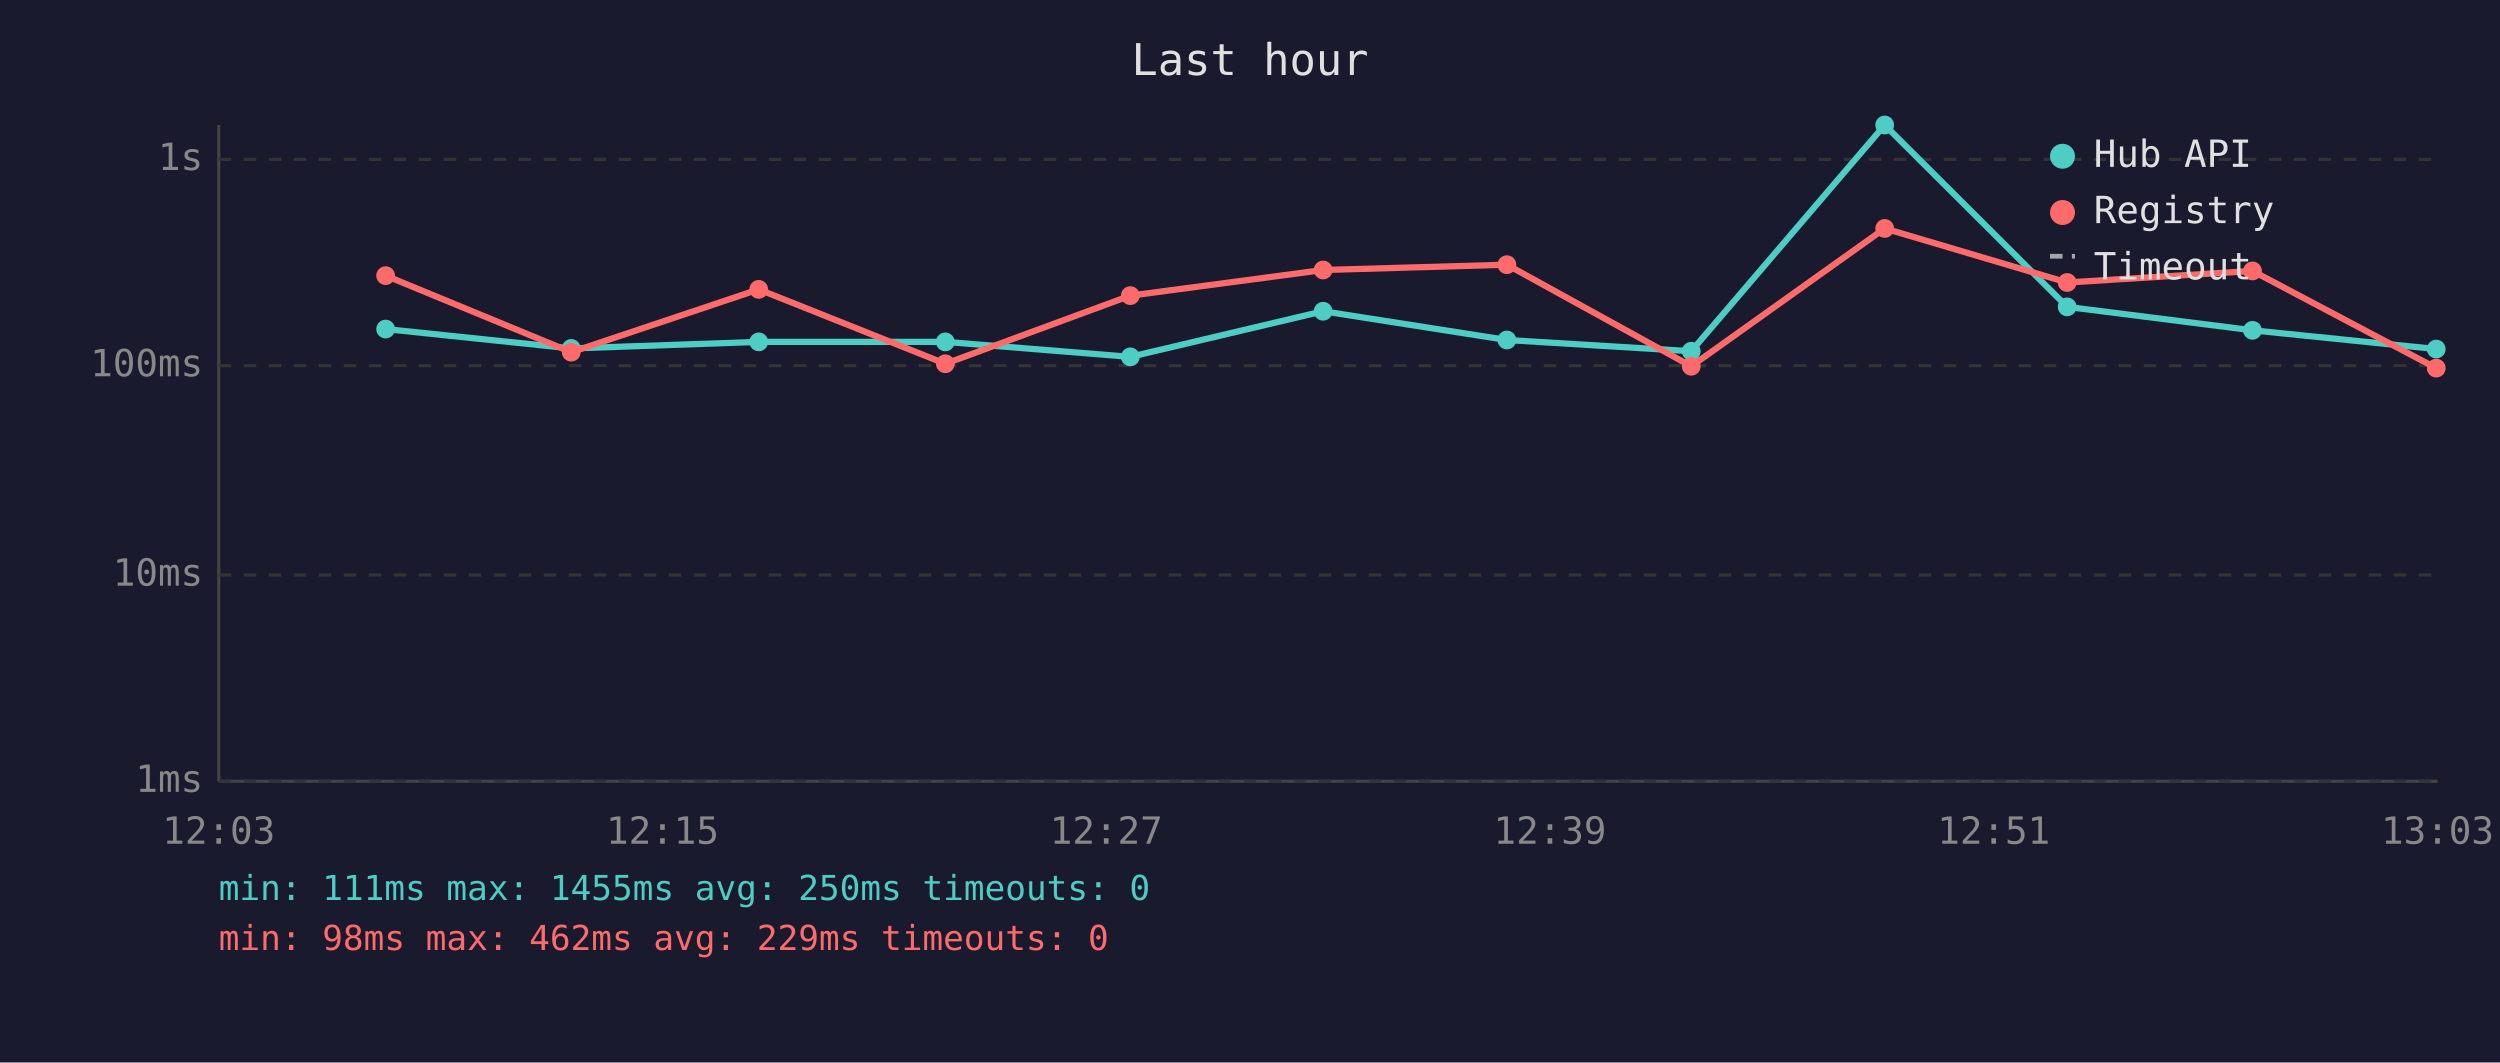
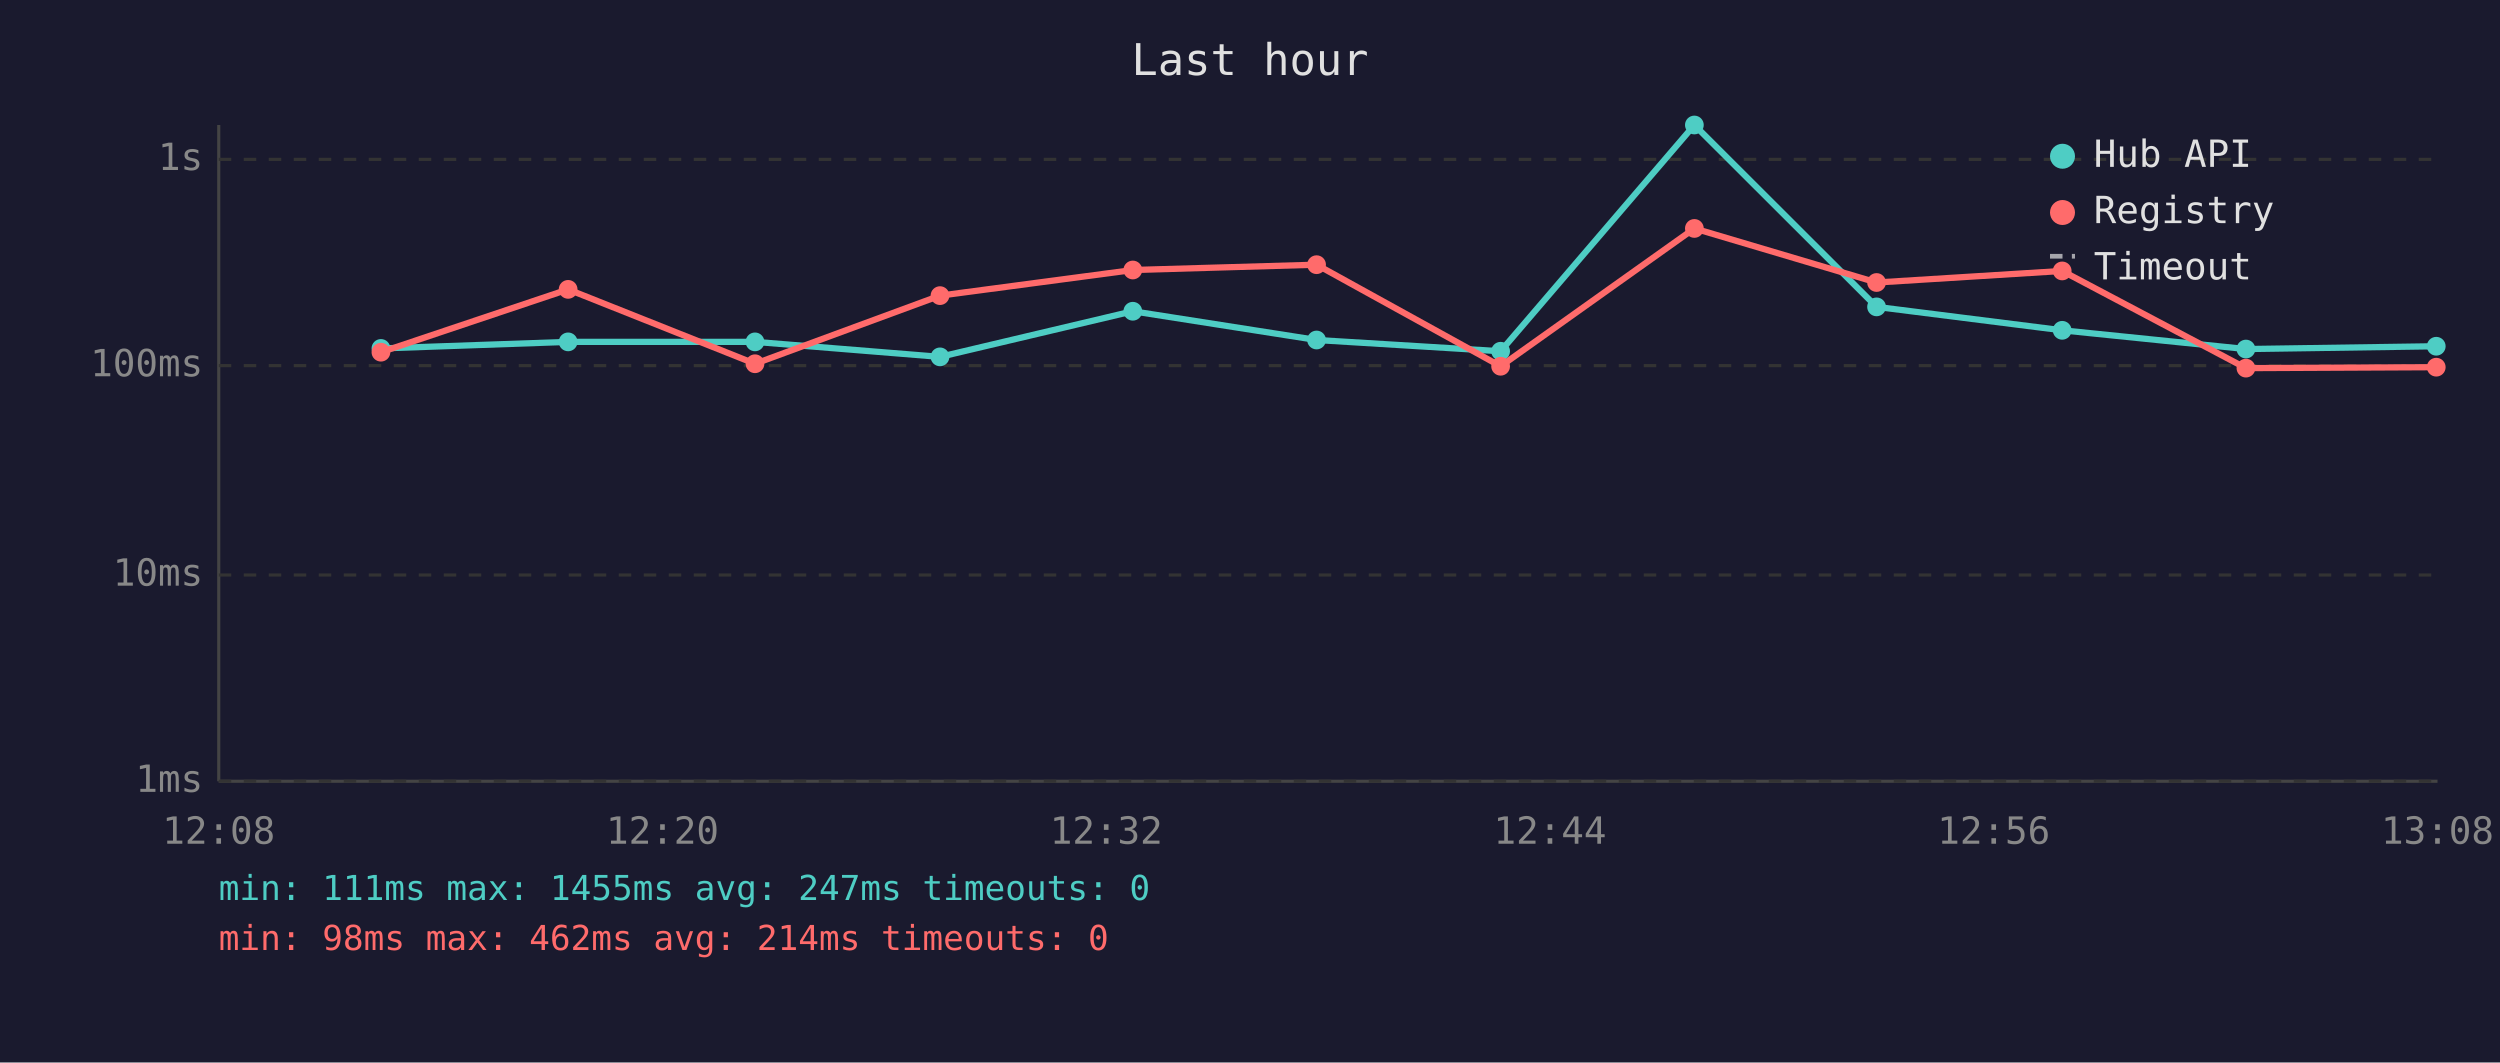
<svg xmlns="http://www.w3.org/2000/svg" viewBox="0 0 800 340" font-family="monospace" font-size="12">
  <rect width="800" height="340" fill="#1a1a2e" />
  <text x="400" y="24" fill="#e0e0e0" font-size="14" text-anchor="middle">Last hour</text>
  <line x1="70" y1="40" x2="70" y2="250" stroke="#444" stroke-width="1" />
  <line x1="70" y1="250" x2="780" y2="250" stroke="#444" stroke-width="1" />
  <line x1="70" y1="250" x2="780" y2="250" stroke="#333" stroke-width="1" stroke-dasharray="4" />
  <text x="65" y="250" fill="#888" text-anchor="end" dominant-baseline="middle">1ms</text>
  <line x1="70" y1="184" x2="780" y2="184" stroke="#333" stroke-width="1" stroke-dasharray="4" />
  <text x="65" y="184" fill="#888" text-anchor="end" dominant-baseline="middle">10ms</text>
  <line x1="70" y1="117" x2="780" y2="117" stroke="#333" stroke-width="1" stroke-dasharray="4" />
  <text x="65" y="117" fill="#888" text-anchor="end" dominant-baseline="middle">100ms</text>
  <line x1="70" y1="51" x2="780" y2="51" stroke="#333" stroke-width="1" stroke-dasharray="4" />
  <text x="65" y="51" fill="#888" text-anchor="end" dominant-baseline="middle">1s</text>
-   <text x="70" y="270" fill="#888" text-anchor="middle">12:03</text>
-   <text x="212" y="270" fill="#888" text-anchor="middle">12:15</text>
-   <text x="354" y="270" fill="#888" text-anchor="middle">12:27</text>
-   <text x="496" y="270" fill="#888" text-anchor="middle">12:39</text>
-   <text x="638" y="270" fill="#888" text-anchor="middle">12:51</text>
-   <text x="780" y="270" fill="#888" text-anchor="middle">13:03</text>
-   <polyline points="123.4,105.3 182.8,111.5 242.8,109.4 302.5,109.4 361.7,114.2 423.4,99.6 482.2,108.8 541.2,112.4 603.1,40.0 661.5,98.2 720.8,105.7 779.6,111.7" fill="none" stroke="#4ecdc4" stroke-width="2" opacity="1" />
-   <circle cx="123.4" cy="105.3" r="3" fill="#4ecdc4" />
-   <circle cx="182.8" cy="111.5" r="3" fill="#4ecdc4" />
-   <circle cx="242.8" cy="109.4" r="3" fill="#4ecdc4" />
-   <circle cx="302.5" cy="109.4" r="3" fill="#4ecdc4" />
-   <circle cx="361.7" cy="114.2" r="3" fill="#4ecdc4" />
-   <circle cx="423.4" cy="99.6" r="3" fill="#4ecdc4" />
-   <circle cx="482.2" cy="108.8" r="3" fill="#4ecdc4" />
-   <circle cx="541.2" cy="112.4" r="3" fill="#4ecdc4" />
-   <circle cx="603.1" cy="40.0" r="3" fill="#4ecdc4" />
-   <circle cx="661.5" cy="98.2" r="3" fill="#4ecdc4" />
-   <circle cx="720.8" cy="105.7" r="3" fill="#4ecdc4" />
-   <circle cx="779.6" cy="111.7" r="3" fill="#4ecdc4" />
-   <polyline points="123.4,88.2 182.8,112.7 242.8,92.6 302.5,116.4 361.7,94.6 423.4,86.4 482.2,84.7 541.2,117.2 603.1,73.1 661.5,90.4 720.8,86.7 779.6,117.8" fill="none" stroke="#ff6b6b" stroke-width="2" opacity="1" />
-   <circle cx="123.4" cy="88.2" r="3" fill="#ff6b6b" />
-   <circle cx="182.8" cy="112.7" r="3" fill="#ff6b6b" />
-   <circle cx="242.8" cy="92.6" r="3" fill="#ff6b6b" />
-   <circle cx="302.5" cy="116.4" r="3" fill="#ff6b6b" />
-   <circle cx="361.7" cy="94.6" r="3" fill="#ff6b6b" />
-   <circle cx="423.4" cy="86.4" r="3" fill="#ff6b6b" />
-   <circle cx="482.2" cy="84.7" r="3" fill="#ff6b6b" />
-   <circle cx="541.2" cy="117.2" r="3" fill="#ff6b6b" />
-   <circle cx="603.1" cy="73.1" r="3" fill="#ff6b6b" />
-   <circle cx="661.5" cy="90.4" r="3" fill="#ff6b6b" />
-   <circle cx="720.8" cy="86.7" r="3" fill="#ff6b6b" />
-   <circle cx="779.6" cy="117.8" r="3" fill="#ff6b6b" />
+   <text x="70" y="270" fill="#888" text-anchor="middle">12:08</text>
+   <text x="212" y="270" fill="#888" text-anchor="middle">12:20</text>
+   <text x="354" y="270" fill="#888" text-anchor="middle">12:32</text>
+   <text x="496" y="270" fill="#888" text-anchor="middle">12:44</text>
+   <text x="638" y="270" fill="#888" text-anchor="middle">12:56</text>
+   <text x="780" y="270" fill="#888" text-anchor="middle">13:08</text>
+   <polyline points="121.9,111.5 181.8,109.4 241.6,109.4 300.8,114.2 362.5,99.6 421.3,108.8 480.2,112.4 542.2,40.0 600.5,98.2 659.9,105.7 718.7,111.7 779.6,110.8" fill="none" stroke="#4ecdc4" stroke-width="2" opacity="1" />
+   <circle cx="121.9" cy="111.5" r="3" fill="#4ecdc4" />
+   <circle cx="181.8" cy="109.4" r="3" fill="#4ecdc4" />
+   <circle cx="241.6" cy="109.4" r="3" fill="#4ecdc4" />
+   <circle cx="300.8" cy="114.2" r="3" fill="#4ecdc4" />
+   <circle cx="362.5" cy="99.6" r="3" fill="#4ecdc4" />
+   <circle cx="421.3" cy="108.8" r="3" fill="#4ecdc4" />
+   <circle cx="480.2" cy="112.4" r="3" fill="#4ecdc4" />
+   <circle cx="542.2" cy="40.0" r="3" fill="#4ecdc4" />
+   <circle cx="600.5" cy="98.2" r="3" fill="#4ecdc4" />
+   <circle cx="659.9" cy="105.7" r="3" fill="#4ecdc4" />
+   <circle cx="718.7" cy="111.7" r="3" fill="#4ecdc4" />
+   <circle cx="779.6" cy="110.8" r="3" fill="#4ecdc4" />
+   <polyline points="121.9,112.7 181.8,92.6 241.6,116.4 300.8,94.6 362.5,86.4 421.3,84.7 480.2,117.2 542.2,73.1 600.5,90.4 659.9,86.7 718.7,117.8 779.6,117.5" fill="none" stroke="#ff6b6b" stroke-width="2" opacity="1" />
+   <circle cx="121.9" cy="112.7" r="3" fill="#ff6b6b" />
+   <circle cx="181.8" cy="92.6" r="3" fill="#ff6b6b" />
+   <circle cx="241.6" cy="116.4" r="3" fill="#ff6b6b" />
+   <circle cx="300.8" cy="94.6" r="3" fill="#ff6b6b" />
+   <circle cx="362.5" cy="86.4" r="3" fill="#ff6b6b" />
+   <circle cx="421.3" cy="84.7" r="3" fill="#ff6b6b" />
+   <circle cx="480.2" cy="117.2" r="3" fill="#ff6b6b" />
+   <circle cx="542.2" cy="73.1" r="3" fill="#ff6b6b" />
+   <circle cx="600.5" cy="90.4" r="3" fill="#ff6b6b" />
+   <circle cx="659.9" cy="86.7" r="3" fill="#ff6b6b" />
+   <circle cx="718.7" cy="117.8" r="3" fill="#ff6b6b" />
+   <circle cx="779.6" cy="117.5" r="3" fill="#ff6b6b" />
  <circle cx="660" cy="50" r="4" fill="#4ecdc4" />
  <text x="670" y="50" fill="#e0e0e0" dominant-baseline="middle">Hub API</text>
  <circle cx="660" cy="68" r="4" fill="#ff6b6b" />
  <text x="670" y="68" fill="#e0e0e0" dominant-baseline="middle">Registry</text>
  <line x1="656" y1="82" x2="664" y2="82" stroke="#e0e0e0" stroke-width="1.5" stroke-dasharray="4,3" opacity="0.7" />
  <text x="670" y="86" fill="#e0e0e0" dominant-baseline="middle">Timeout</text>
-   <text x="70" y="288" fill="#4ecdc4" font-size="11">min: 111ms  max: 1455ms  avg: 250ms  timeouts: 0</text>
-   <text x="70" y="304" fill="#ff6b6b" font-size="11">min: 98ms  max: 462ms  avg: 229ms  timeouts: 0</text>
+   <text x="70" y="288" fill="#4ecdc4" font-size="11">min: 111ms  max: 1455ms  avg: 247ms  timeouts: 0</text>
+   <text x="70" y="304" fill="#ff6b6b" font-size="11">min: 98ms  max: 462ms  avg: 214ms  timeouts: 0</text>
</svg>
